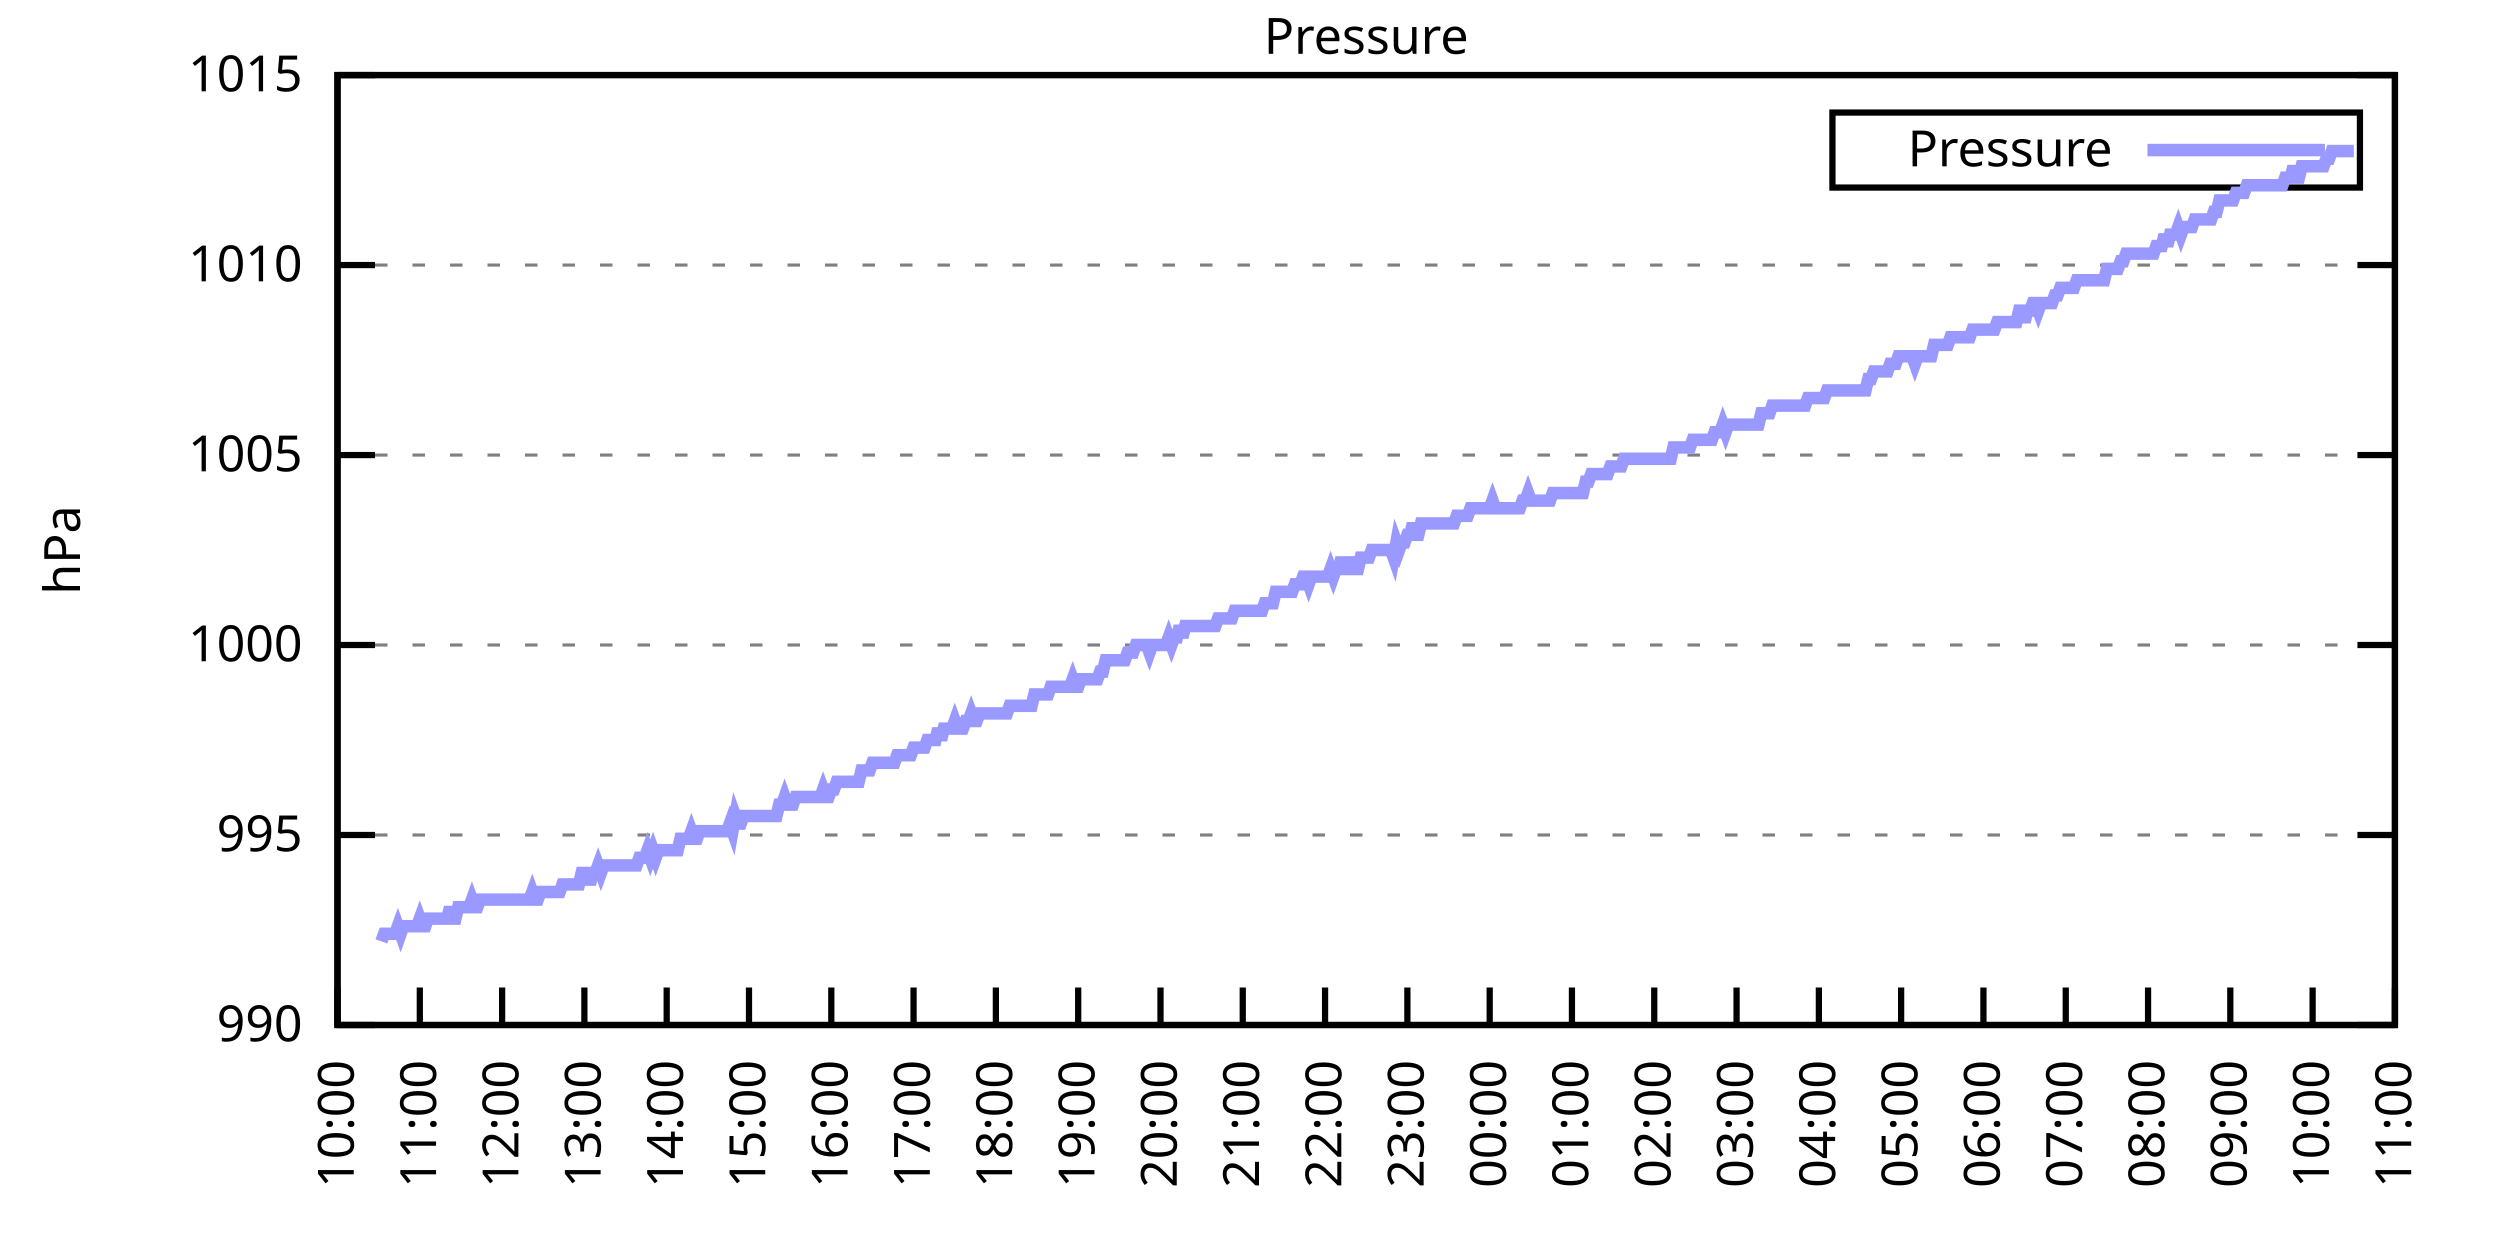
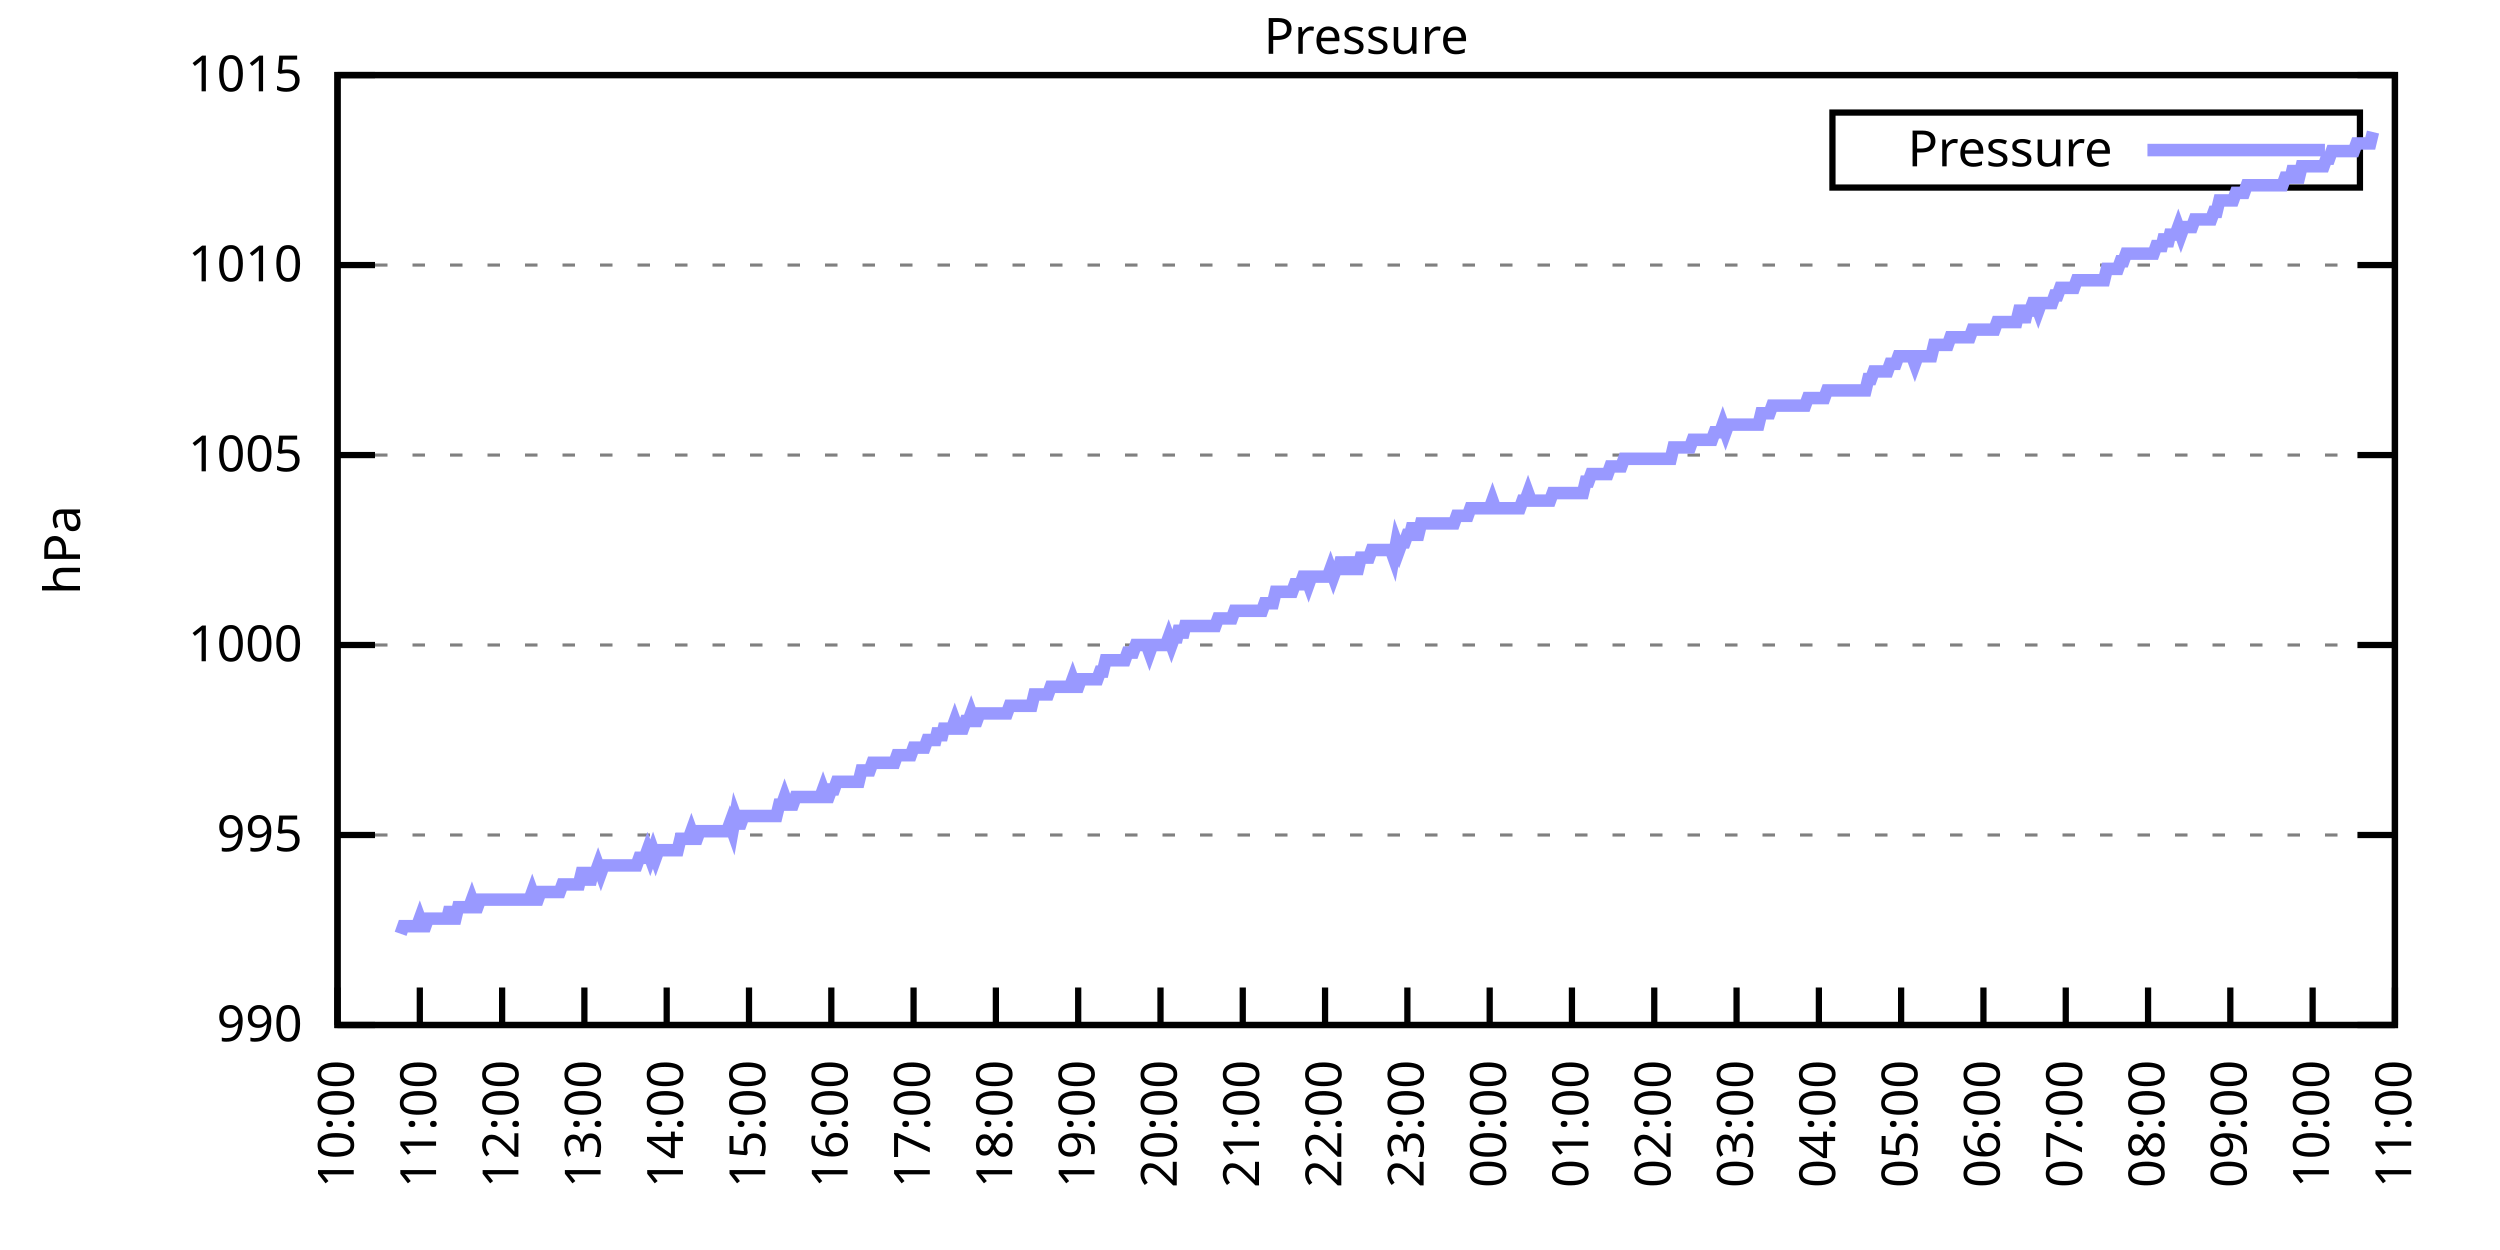
<svg xmlns="http://www.w3.org/2000/svg" xmlns:xlink="http://www.w3.org/1999/xlink" width="400" height="200" viewBox="0 0 400 200">
  <g id="gnuplot_canvas">
    <rect x="0" y="0" width="400" height="200" fill="none" />
    <defs>
      <circle id="gpDot" r="0.5" stroke-width="0.5" stroke="currentColor" />
      <path id="gpPt0" stroke-width="0.333" stroke="currentColor" d="M-1,0 h2 M0,-1 v2" />
      <path id="gpPt1" stroke-width="0.333" stroke="currentColor" d="M-1,-1 L1,1 M1,-1 L-1,1" />
      <path id="gpPt2" stroke-width="0.333" stroke="currentColor" d="M-1,0 L1,0 M0,-1 L0,1 M-1,-1 L1,1 M-1,1 L1,-1" />
      <rect id="gpPt3" stroke-width="0.333" stroke="currentColor" x="-1" y="-1" width="2" height="2" />
      <rect id="gpPt4" stroke-width="0.333" stroke="currentColor" fill="currentColor" x="-1" y="-1" width="2" height="2" />
      <circle id="gpPt5" stroke-width="0.333" stroke="currentColor" cx="0" cy="0" r="1" />
      <use xlink:href="#gpPt5" id="gpPt6" fill="currentColor" stroke="none" />
      <path id="gpPt7" stroke-width="0.333" stroke="currentColor" d="M0,-1.33 L-1.33,0.67 L1.33,0.67 z" />
      <use xlink:href="#gpPt7" id="gpPt8" fill="currentColor" stroke="none" />
      <use xlink:href="#gpPt7" id="gpPt9" stroke="currentColor" transform="rotate(180)" />
      <use xlink:href="#gpPt9" id="gpPt10" fill="currentColor" stroke="none" />
      <use xlink:href="#gpPt3" id="gpPt11" stroke="currentColor" transform="rotate(45)" />
      <use xlink:href="#gpPt11" id="gpPt12" fill="currentColor" stroke="none" />
      <path id="gpPt13" stroke-width="0.333" stroke="currentColor" d="M0,1.330 L1.265,0.411 L0.782,-1.067 L-0.782,-1.076 L-1.265,0.411 z" />
      <use xlink:href="#gpPt13" id="gpPt14" fill="currentColor" stroke="none" />
      <filter id="textbox" filterUnits="objectBoundingBox" x="0" y="0" height="1" width="1">
        <feFlood flood-color="white" flood-opacity="1" result="bgnd" />
        <feComposite in="SourceGraphic" in2="bgnd" operator="atop" />
      </filter>
      <filter id="greybox" filterUnits="objectBoundingBox" x="0" y="0" height="1" width="1">
        <feFlood flood-color="lightgrey" flood-opacity="1" result="grey" />
        <feComposite in="SourceGraphic" in2="grey" operator="atop" />
      </filter>
    </defs>
    <g fill="none" color="white" stroke="currentColor" stroke-width="1.00" stroke-linecap="butt" stroke-linejoin="miter">
</g>
    <g fill="none" color="black" stroke="currentColor" stroke-width="1.00" stroke-linecap="butt" stroke-linejoin="miter">
      <g stroke="none" shape-rendering="crispEdges">
        <polygon fill="rgb(255, 255, 255)" points="54.00,164.00 383.18,164.00 383.18,12.02 54.00,12.02 " />
      </g>
    </g>
    <g fill="none" color="black" stroke="currentColor" stroke-width="1.00" stroke-linecap="butt" stroke-linejoin="miter">
</g>
    <g fill="none" color="black" stroke="black" stroke-width="0.50" stroke-linecap="butt" stroke-linejoin="miter">
</g>
    <g fill="none" color="gray" stroke="currentColor" stroke-width="0.50" stroke-linecap="butt" stroke-linejoin="miter">
      <path stroke="gray" stroke-dasharray="2,4" class="gridline" d="M54.00,164.00 L383.19,164.00  " />
    </g>
    <g fill="none" color="gray" stroke="gray" stroke-width="1.00" stroke-linecap="butt" stroke-linejoin="miter">
</g>
    <g fill="none" color="black" stroke="currentColor" stroke-width="1.00" stroke-linecap="butt" stroke-linejoin="miter">
      <path stroke="black" d="M54.00,164.00 L60.00,164.00 M383.19,164.00 L377.19,164.00  " />
      <g transform="translate(48.40,166.60)" stroke="none" fill="black" font-family="Sans" font-size="8.00" text-anchor="end">
        <text>
          <tspan font-family="Sans"> 990</tspan>
        </text>
      </g>
    </g>
    <g fill="none" color="black" stroke="currentColor" stroke-width="1.00" stroke-linecap="butt" stroke-linejoin="miter">
</g>
    <g fill="none" color="black" stroke="black" stroke-width="0.50" stroke-linecap="butt" stroke-linejoin="miter">
</g>
    <g fill="none" color="gray" stroke="currentColor" stroke-width="0.50" stroke-linecap="butt" stroke-linejoin="miter">
      <path stroke="gray" stroke-dasharray="2,4" class="gridline" d="M54.00,133.60 L383.19,133.60  " />
    </g>
    <g fill="none" color="gray" stroke="gray" stroke-width="1.00" stroke-linecap="butt" stroke-linejoin="miter">
</g>
    <g fill="none" color="black" stroke="currentColor" stroke-width="1.00" stroke-linecap="butt" stroke-linejoin="miter">
      <path stroke="black" d="M54.00,133.60 L60.00,133.60 M383.19,133.60 L377.19,133.60  " />
      <g transform="translate(48.40,136.20)" stroke="none" fill="black" font-family="Sans" font-size="8.00" text-anchor="end">
        <text>
          <tspan font-family="Sans"> 995</tspan>
        </text>
      </g>
    </g>
    <g fill="none" color="black" stroke="currentColor" stroke-width="1.00" stroke-linecap="butt" stroke-linejoin="miter">
</g>
    <g fill="none" color="black" stroke="black" stroke-width="0.50" stroke-linecap="butt" stroke-linejoin="miter">
</g>
    <g fill="none" color="gray" stroke="currentColor" stroke-width="0.50" stroke-linecap="butt" stroke-linejoin="miter">
      <path stroke="gray" stroke-dasharray="2,4" class="gridline" d="M54.00,103.20 L383.19,103.20  " />
    </g>
    <g fill="none" color="gray" stroke="gray" stroke-width="1.00" stroke-linecap="butt" stroke-linejoin="miter">
</g>
    <g fill="none" color="black" stroke="currentColor" stroke-width="1.00" stroke-linecap="butt" stroke-linejoin="miter">
      <path stroke="black" d="M54.00,103.20 L60.00,103.20 M383.19,103.20 L377.19,103.20  " />
      <g transform="translate(48.40,105.80)" stroke="none" fill="black" font-family="Sans" font-size="8.00" text-anchor="end">
        <text>
          <tspan font-family="Sans"> 1000</tspan>
        </text>
      </g>
    </g>
    <g fill="none" color="black" stroke="currentColor" stroke-width="1.00" stroke-linecap="butt" stroke-linejoin="miter">
</g>
    <g fill="none" color="black" stroke="black" stroke-width="0.50" stroke-linecap="butt" stroke-linejoin="miter">
</g>
    <g fill="none" color="gray" stroke="currentColor" stroke-width="0.50" stroke-linecap="butt" stroke-linejoin="miter">
      <path stroke="gray" stroke-dasharray="2,4" class="gridline" d="M54.00,72.81 L383.19,72.81  " />
    </g>
    <g fill="none" color="gray" stroke="gray" stroke-width="1.00" stroke-linecap="butt" stroke-linejoin="miter">
</g>
    <g fill="none" color="black" stroke="currentColor" stroke-width="1.00" stroke-linecap="butt" stroke-linejoin="miter">
      <path stroke="black" d="M54.00,72.81 L60.00,72.81 M383.19,72.81 L377.19,72.81  " />
      <g transform="translate(48.40,75.41)" stroke="none" fill="black" font-family="Sans" font-size="8.00" text-anchor="end">
        <text>
          <tspan font-family="Sans"> 1005</tspan>
        </text>
      </g>
    </g>
    <g fill="none" color="black" stroke="currentColor" stroke-width="1.00" stroke-linecap="butt" stroke-linejoin="miter">
</g>
    <g fill="none" color="black" stroke="black" stroke-width="0.50" stroke-linecap="butt" stroke-linejoin="miter">
</g>
    <g fill="none" color="gray" stroke="currentColor" stroke-width="0.50" stroke-linecap="butt" stroke-linejoin="miter">
      <path stroke="gray" stroke-dasharray="2,4" class="gridline" d="M54.00,42.41 L383.19,42.41  " />
    </g>
    <g fill="none" color="gray" stroke="gray" stroke-width="1.00" stroke-linecap="butt" stroke-linejoin="miter">
</g>
    <g fill="none" color="black" stroke="currentColor" stroke-width="1.00" stroke-linecap="butt" stroke-linejoin="miter">
      <path stroke="black" d="M54.00,42.41 L60.00,42.41 M383.19,42.41 L377.19,42.41  " />
      <g transform="translate(48.40,45.01)" stroke="none" fill="black" font-family="Sans" font-size="8.00" text-anchor="end">
        <text>
          <tspan font-family="Sans"> 1010</tspan>
        </text>
      </g>
    </g>
    <g fill="none" color="black" stroke="currentColor" stroke-width="1.00" stroke-linecap="butt" stroke-linejoin="miter">
</g>
    <g fill="none" color="black" stroke="black" stroke-width="0.50" stroke-linecap="butt" stroke-linejoin="miter">
</g>
    <g fill="none" color="gray" stroke="currentColor" stroke-width="0.50" stroke-linecap="butt" stroke-linejoin="miter">
      <path stroke="gray" stroke-dasharray="2,4" class="gridline" d="M54.00,12.01 L383.19,12.01  " />
    </g>
    <g fill="none" color="gray" stroke="gray" stroke-width="1.00" stroke-linecap="butt" stroke-linejoin="miter">
</g>
    <g fill="none" color="black" stroke="currentColor" stroke-width="1.00" stroke-linecap="butt" stroke-linejoin="miter">
      <path stroke="black" d="M54.00,12.01 L60.00,12.01 M383.19,12.01 L377.19,12.01  " />
      <g transform="translate(48.40,14.61)" stroke="none" fill="black" font-family="Sans" font-size="8.00" text-anchor="end">
        <text>
          <tspan font-family="Sans"> 1015</tspan>
        </text>
      </g>
    </g>
    <g fill="none" color="black" stroke="currentColor" stroke-width="1.00" stroke-linecap="butt" stroke-linejoin="miter">
      <path stroke="black" d="M54.00,164.00 L54.00,158.00  " />
      <g transform="translate(56.60,169.60) rotate(270.00)" stroke="none" fill="black" font-family="Sans" font-size="8.00" text-anchor="end">
        <text>
          <tspan font-family="Sans">10:00</tspan>
        </text>
      </g>
    </g>
    <g fill="none" color="black" stroke="currentColor" stroke-width="1.00" stroke-linecap="butt" stroke-linejoin="miter">
      <path stroke="black" d="M67.17,164.00 L67.17,158.00  " />
      <g transform="translate(69.77,169.60) rotate(270.00)" stroke="none" fill="black" font-family="Sans" font-size="8.00" text-anchor="end">
        <text>
          <tspan font-family="Sans">11:00</tspan>
        </text>
      </g>
    </g>
    <g fill="none" color="black" stroke="currentColor" stroke-width="1.00" stroke-linecap="butt" stroke-linejoin="miter">
      <path stroke="black" d="M80.34,164.00 L80.34,158.00  " />
      <g transform="translate(82.94,169.60) rotate(270.00)" stroke="none" fill="black" font-family="Sans" font-size="8.00" text-anchor="end">
        <text>
          <tspan font-family="Sans">12:00</tspan>
        </text>
      </g>
    </g>
    <g fill="none" color="black" stroke="currentColor" stroke-width="1.00" stroke-linecap="butt" stroke-linejoin="miter">
      <path stroke="black" d="M93.50,164.00 L93.50,158.00  " />
      <g transform="translate(96.10,169.60) rotate(270.00)" stroke="none" fill="black" font-family="Sans" font-size="8.00" text-anchor="end">
        <text>
          <tspan font-family="Sans">13:00</tspan>
        </text>
      </g>
    </g>
    <g fill="none" color="black" stroke="currentColor" stroke-width="1.00" stroke-linecap="butt" stroke-linejoin="miter">
      <path stroke="black" d="M106.67,164.00 L106.67,158.00  " />
      <g transform="translate(109.27,169.60) rotate(270.00)" stroke="none" fill="black" font-family="Sans" font-size="8.00" text-anchor="end">
        <text>
          <tspan font-family="Sans">14:00</tspan>
        </text>
      </g>
    </g>
    <g fill="none" color="black" stroke="currentColor" stroke-width="1.00" stroke-linecap="butt" stroke-linejoin="miter">
      <path stroke="black" d="M119.84,164.00 L119.84,158.00  " />
      <g transform="translate(122.44,169.60) rotate(270.00)" stroke="none" fill="black" font-family="Sans" font-size="8.00" text-anchor="end">
        <text>
          <tspan font-family="Sans">15:00</tspan>
        </text>
      </g>
    </g>
    <g fill="none" color="black" stroke="currentColor" stroke-width="1.00" stroke-linecap="butt" stroke-linejoin="miter">
      <path stroke="black" d="M133.01,164.00 L133.01,158.00  " />
      <g transform="translate(135.61,169.60) rotate(270.00)" stroke="none" fill="black" font-family="Sans" font-size="8.00" text-anchor="end">
        <text>
          <tspan font-family="Sans">16:00</tspan>
        </text>
      </g>
    </g>
    <g fill="none" color="black" stroke="currentColor" stroke-width="1.00" stroke-linecap="butt" stroke-linejoin="miter">
      <path stroke="black" d="M146.17,164.00 L146.17,158.00  " />
      <g transform="translate(148.77,169.60) rotate(270.00)" stroke="none" fill="black" font-family="Sans" font-size="8.00" text-anchor="end">
        <text>
          <tspan font-family="Sans">17:00</tspan>
        </text>
      </g>
    </g>
    <g fill="none" color="black" stroke="currentColor" stroke-width="1.00" stroke-linecap="butt" stroke-linejoin="miter">
      <path stroke="black" d="M159.34,164.00 L159.34,158.00  " />
      <g transform="translate(161.94,169.60) rotate(270.00)" stroke="none" fill="black" font-family="Sans" font-size="8.00" text-anchor="end">
        <text>
          <tspan font-family="Sans">18:00</tspan>
        </text>
      </g>
    </g>
    <g fill="none" color="black" stroke="currentColor" stroke-width="1.00" stroke-linecap="butt" stroke-linejoin="miter">
      <path stroke="black" d="M172.51,164.00 L172.51,158.00  " />
      <g transform="translate(175.11,169.60) rotate(270.00)" stroke="none" fill="black" font-family="Sans" font-size="8.00" text-anchor="end">
        <text>
          <tspan font-family="Sans">19:00</tspan>
        </text>
      </g>
    </g>
    <g fill="none" color="black" stroke="currentColor" stroke-width="1.00" stroke-linecap="butt" stroke-linejoin="miter">
      <path stroke="black" d="M185.68,164.00 L185.68,158.00  " />
      <g transform="translate(188.28,169.60) rotate(270.00)" stroke="none" fill="black" font-family="Sans" font-size="8.00" text-anchor="end">
        <text>
          <tspan font-family="Sans">20:00</tspan>
        </text>
      </g>
    </g>
    <g fill="none" color="black" stroke="currentColor" stroke-width="1.00" stroke-linecap="butt" stroke-linejoin="miter">
      <path stroke="black" d="M198.84,164.00 L198.84,158.00  " />
      <g transform="translate(201.44,169.60) rotate(270.00)" stroke="none" fill="black" font-family="Sans" font-size="8.00" text-anchor="end">
        <text>
          <tspan font-family="Sans">21:00</tspan>
        </text>
      </g>
    </g>
    <g fill="none" color="black" stroke="currentColor" stroke-width="1.00" stroke-linecap="butt" stroke-linejoin="miter">
      <path stroke="black" d="M212.01,164.00 L212.01,158.00  " />
      <g transform="translate(214.61,169.60) rotate(270.00)" stroke="none" fill="black" font-family="Sans" font-size="8.00" text-anchor="end">
        <text>
          <tspan font-family="Sans">22:00</tspan>
        </text>
      </g>
    </g>
    <g fill="none" color="black" stroke="currentColor" stroke-width="1.00" stroke-linecap="butt" stroke-linejoin="miter">
      <path stroke="black" d="M225.18,164.00 L225.18,158.00  " />
      <g transform="translate(227.78,169.60) rotate(270.00)" stroke="none" fill="black" font-family="Sans" font-size="8.00" text-anchor="end">
        <text>
          <tspan font-family="Sans">23:00</tspan>
        </text>
      </g>
    </g>
    <g fill="none" color="black" stroke="currentColor" stroke-width="1.00" stroke-linecap="butt" stroke-linejoin="miter">
      <path stroke="black" d="M238.35,164.00 L238.35,158.00  " />
      <g transform="translate(240.95,169.60) rotate(270.00)" stroke="none" fill="black" font-family="Sans" font-size="8.00" text-anchor="end">
        <text>
          <tspan font-family="Sans">00:00</tspan>
        </text>
      </g>
    </g>
    <g fill="none" color="black" stroke="currentColor" stroke-width="1.00" stroke-linecap="butt" stroke-linejoin="miter">
      <path stroke="black" d="M251.51,164.00 L251.51,158.00  " />
      <g transform="translate(254.11,169.60) rotate(270.00)" stroke="none" fill="black" font-family="Sans" font-size="8.00" text-anchor="end">
        <text>
          <tspan font-family="Sans">01:00</tspan>
        </text>
      </g>
    </g>
    <g fill="none" color="black" stroke="currentColor" stroke-width="1.00" stroke-linecap="butt" stroke-linejoin="miter">
      <path stroke="black" d="M264.68,164.00 L264.68,158.00  " />
      <g transform="translate(267.28,169.60) rotate(270.00)" stroke="none" fill="black" font-family="Sans" font-size="8.00" text-anchor="end">
        <text>
          <tspan font-family="Sans">02:00</tspan>
        </text>
      </g>
    </g>
    <g fill="none" color="black" stroke="currentColor" stroke-width="1.00" stroke-linecap="butt" stroke-linejoin="miter">
      <path stroke="black" d="M277.85,164.00 L277.85,158.00  " />
      <g transform="translate(280.45,169.60) rotate(270.00)" stroke="none" fill="black" font-family="Sans" font-size="8.00" text-anchor="end">
        <text>
          <tspan font-family="Sans">03:00</tspan>
        </text>
      </g>
    </g>
    <g fill="none" color="black" stroke="currentColor" stroke-width="1.00" stroke-linecap="butt" stroke-linejoin="miter">
      <path stroke="black" d="M291.02,164.00 L291.02,158.00  " />
      <g transform="translate(293.62,169.60) rotate(270.00)" stroke="none" fill="black" font-family="Sans" font-size="8.00" text-anchor="end">
        <text>
          <tspan font-family="Sans">04:00</tspan>
        </text>
      </g>
    </g>
    <g fill="none" color="black" stroke="currentColor" stroke-width="1.00" stroke-linecap="butt" stroke-linejoin="miter">
      <path stroke="black" d="M304.18,164.00 L304.18,158.00  " />
      <g transform="translate(306.78,169.60) rotate(270.00)" stroke="none" fill="black" font-family="Sans" font-size="8.00" text-anchor="end">
        <text>
          <tspan font-family="Sans">05:00</tspan>
        </text>
      </g>
    </g>
    <g fill="none" color="black" stroke="currentColor" stroke-width="1.00" stroke-linecap="butt" stroke-linejoin="miter">
      <path stroke="black" d="M317.35,164.00 L317.35,158.00  " />
      <g transform="translate(319.95,169.60) rotate(270.00)" stroke="none" fill="black" font-family="Sans" font-size="8.00" text-anchor="end">
        <text>
          <tspan font-family="Sans">06:00</tspan>
        </text>
      </g>
    </g>
    <g fill="none" color="black" stroke="currentColor" stroke-width="1.00" stroke-linecap="butt" stroke-linejoin="miter">
      <path stroke="black" d="M330.52,164.00 L330.52,158.00  " />
      <g transform="translate(333.12,169.60) rotate(270.00)" stroke="none" fill="black" font-family="Sans" font-size="8.00" text-anchor="end">
        <text>
          <tspan font-family="Sans">07:00</tspan>
        </text>
      </g>
    </g>
    <g fill="none" color="black" stroke="currentColor" stroke-width="1.00" stroke-linecap="butt" stroke-linejoin="miter">
      <path stroke="black" d="M343.69,164.00 L343.69,158.00  " />
      <g transform="translate(346.29,169.60) rotate(270.00)" stroke="none" fill="black" font-family="Sans" font-size="8.00" text-anchor="end">
        <text>
          <tspan font-family="Sans">08:00</tspan>
        </text>
      </g>
    </g>
    <g fill="none" color="black" stroke="currentColor" stroke-width="1.00" stroke-linecap="butt" stroke-linejoin="miter">
      <path stroke="black" d="M356.85,164.00 L356.85,158.00  " />
      <g transform="translate(359.45,169.60) rotate(270.00)" stroke="none" fill="black" font-family="Sans" font-size="8.00" text-anchor="end">
        <text>
          <tspan font-family="Sans">09:00</tspan>
        </text>
      </g>
    </g>
    <g fill="none" color="black" stroke="currentColor" stroke-width="1.00" stroke-linecap="butt" stroke-linejoin="miter">
      <path stroke="black" d="M370.02,164.00 L370.02,158.00  " />
      <g transform="translate(372.62,169.60) rotate(270.00)" stroke="none" fill="black" font-family="Sans" font-size="8.00" text-anchor="end">
        <text>
          <tspan font-family="Sans">10:00</tspan>
        </text>
      </g>
    </g>
    <g fill="none" color="black" stroke="currentColor" stroke-width="1.00" stroke-linecap="butt" stroke-linejoin="miter">
      <path stroke="black" d="M383.19,164.00 L383.19,158.00  " />
      <g transform="translate(385.79,169.60) rotate(270.00)" stroke="none" fill="black" font-family="Sans" font-size="8.00" text-anchor="end">
        <text>
          <tspan font-family="Sans">11:00</tspan>
        </text>
      </g>
    </g>
    <g fill="none" color="black" stroke="currentColor" stroke-width="1.00" stroke-linecap="butt" stroke-linejoin="miter">
</g>
    <g fill="none" color="black" stroke="currentColor" stroke-width="1.00" stroke-linecap="butt" stroke-linejoin="miter">
      <path stroke="black" d="M54.00,12.01 L54.00,164.00 L383.19,164.00 L383.19,12.01 L54.00,12.01 Z  " />
    </g>
    <g fill="none" color="black" stroke="currentColor" stroke-width="1.00" stroke-linecap="butt" stroke-linejoin="miter">
</g>
    <g fill="none" color="black" stroke="currentColor" stroke-width="1.00" stroke-linecap="butt" stroke-linejoin="miter">
      <path stroke="black" d="M293.19,30.01 L293.19,18.01 L377.59,18.01 L377.59,30.01 L293.19,30.01 Z  " />
    </g>
    <g id="Pressure_plot_1">
      <g fill="none" color="white" stroke="black" stroke-width="2.00" stroke-linecap="butt" stroke-linejoin="miter">
</g>
      <g fill="none" color="black" stroke="currentColor" stroke-width="2.00" stroke-linecap="butt" stroke-linejoin="miter">
        <g transform="translate(337.99,26.61)" stroke="none" fill="black" font-family="Sans" font-size="8.00" text-anchor="end">
          <text>
            <tspan font-family="Sans">Pressure</tspan>
          </text>
        </g>
      </g>
      <g fill="none" color="black" stroke="currentColor" stroke-width="2.00" stroke-linecap="butt" stroke-linejoin="miter">
-         <path stroke="rgb(153, 153, 255)" d="M343.59,24.01 L371.99,24.01 M61.02,150.62 L61.46,149.41 L61.90,149.41 L62.34,149.41 L62.78,149.41 L63.22,149.41   L63.66,148.19 L64.10,149.41 L64.53,148.19 L64.97,148.19 L65.41,148.19 L65.85,148.19 L66.29,148.19 L66.73,148.19   L67.17,146.98 L67.61,148.19 L68.05,148.19 L68.48,146.98 L68.92,146.98 L69.36,146.98 L69.80,146.98 L70.24,146.98   L70.68,146.98 L71.12,146.98 L71.56,146.98 L72.00,145.15 L72.43,146.98 L72.87,146.98 L73.31,145.15 L73.75,145.15   L74.19,145.15 L74.63,145.15 L75.07,145.15 L75.51,143.94 L75.95,145.15 L76.38,145.15 L76.82,143.94 L77.26,143.94   L77.70,143.94 L78.14,143.94 L78.58,143.94 L79.02,143.94 L79.46,143.94 L79.90,143.94 L80.34,143.94 L80.77,143.94   L81.21,143.94 L81.65,143.94 L82.09,143.94 L82.53,143.94 L82.97,143.94 L83.41,143.94 L83.85,143.94 L84.29,143.94   L84.72,143.94 L85.16,142.72 L85.60,143.94 L86.04,143.94 L86.48,142.72 L86.92,142.72 L87.36,142.72 L87.80,142.72   L88.24,142.72 L88.67,142.72 L89.11,142.72 L89.55,142.72 L89.99,141.51 L90.43,141.51 L90.87,141.51 L91.31,141.51   L91.75,141.51 L92.19,141.51 L92.62,141.51 L93.06,139.68 L93.50,139.68 L93.94,139.68 L94.38,141.51 L94.82,139.68   L95.26,139.68 L95.70,138.47 L96.14,139.68 L96.58,138.47 L97.01,138.47 L97.45,138.47 L97.89,138.47 L98.33,138.47   L98.77,138.47 L99.21,138.47 L99.65,138.47 L100.09,138.47 L100.53,138.47 L100.96,138.47 L101.40,138.47 L101.84,138.47   L102.28,137.25 L102.72,137.25 L103.16,137.25 L103.60,136.03 L104.04,137.25 L104.48,136.03 L104.91,137.25 L105.35,136.03   L105.79,136.03 L106.23,136.03 L106.67,136.03 L107.11,136.03 L107.55,136.03 L107.99,136.03 L108.43,136.03 L108.87,134.21   L109.30,134.21 L109.74,134.21 L110.18,134.21 L110.62,132.99 L111.06,134.21 L111.50,134.21 L111.94,132.99 L112.38,132.99   L112.82,132.99 L113.25,132.99 L113.69,132.99 L114.13,132.99 L114.57,132.99 L115.01,132.99 L115.45,132.99 L115.89,132.99   L116.33,132.99 L116.77,131.78 L117.20,132.99 L117.64,130.56 L118.08,131.78 L118.52,131.78 L118.96,130.56 L119.40,130.56   L119.84,130.56 L120.28,130.56 L120.72,130.56 L121.15,130.56 L121.59,130.56 L122.03,130.56 L122.47,130.56 L122.91,130.56   L123.35,130.56 L123.79,130.56 L124.23,130.56 L124.67,128.74 L125.11,128.74 L125.54,127.52 L125.98,128.74 L126.42,128.74   L126.86,128.74 L127.30,127.52 L127.74,127.52 L128.18,127.52 L128.62,127.52 L129.06,127.52 L129.49,127.52 L129.93,127.52   L130.37,127.52 L130.81,127.52 L131.25,127.52 L131.69,126.31 L132.13,127.52 L132.57,127.52 L133.01,126.31 L133.44,126.31   L133.88,125.09 L134.32,125.09 L134.76,125.09 L135.20,125.09 L135.64,125.09 L136.08,125.09 L136.52,125.09 L136.96,125.09   L137.39,125.09 L137.83,123.27 L138.27,123.27 L138.71,123.27 L139.15,123.27 L139.59,122.05 L140.03,122.05 L140.47,122.05   L140.91,122.05 L141.35,122.05 L141.78,122.05 L142.22,122.05 L142.66,122.05 L143.10,122.05 L143.54,120.83 L143.98,120.83   L144.42,120.83 L144.86,120.83 L145.30,120.83 L145.73,120.83 L146.17,119.62 L146.61,119.62 L147.05,119.62 L147.49,119.62   L147.93,119.62 L148.37,118.40 L148.81,118.40 L149.25,118.40 L149.68,118.40 L150.12,116.58 L150.56,118.40 L151.00,116.58   L151.44,116.58 L151.88,116.58 L152.32,116.58 L152.76,115.36 L153.20,116.58 L153.63,116.58 L154.07,116.58 L154.51,115.36   L154.95,115.36 L155.39,114.15 L155.83,115.36 L156.27,115.36 L156.71,114.15 L157.15,114.15 L157.59,114.15 L158.02,114.15   L158.46,114.15 L158.90,114.15 L159.34,114.15 L159.78,114.15 L160.22,114.15 L160.66,114.15 L161.10,114.15 L161.54,112.93   L161.97,112.93 L162.41,112.93 L162.85,112.93 L163.29,112.93 L163.73,112.93 L164.17,112.93 L164.61,112.93 L165.05,112.93   L165.49,111.11 L165.92,111.11 L166.36,111.11 L166.80,111.11 L167.24,111.11 L167.68,111.11 L168.12,109.89 L168.56,109.89   L169.00,109.89 L169.44,109.89 L169.87,109.89 L170.31,109.89 L170.75,109.89 L171.19,109.89 L171.63,108.68 L172.07,109.89   L172.51,109.89 L172.95,108.68 L173.39,108.68 L173.83,108.68 L174.26,108.68 L174.70,108.68 L175.14,108.68 L175.58,108.68   L176.02,107.46 L176.46,107.46 L176.90,105.64 L177.34,105.64 L177.78,105.64 L178.21,105.64 L178.65,105.64 L179.09,105.64   L179.53,105.64 L179.97,105.64 L180.41,104.42 L180.85,104.42 L181.29,104.42 L181.73,103.20 L182.16,103.20 L182.60,103.20   L183.04,103.20 L183.48,103.20 L183.92,104.42 L184.36,103.20 L184.80,103.20 L185.24,103.20 L185.68,103.20 L186.11,103.20   L186.55,103.20 L186.99,101.99 L187.43,103.20 L187.87,101.99 L188.31,101.99 L188.75,100.16 L189.19,101.99 L189.63,100.16   L190.07,100.16 L190.50,100.16 L190.94,100.16 L191.38,100.16 L191.82,100.16 L192.26,100.16 L192.70,100.16 L193.14,100.16   L193.58,100.16 L194.02,100.16 L194.45,100.16 L194.89,98.95 L195.33,98.95 L195.77,98.95 L196.21,98.95 L196.65,98.95   L197.09,98.95 L197.53,97.73 L197.97,97.73 L198.40,97.73 L198.84,97.73 L199.28,97.73 L199.72,97.73 L200.16,97.73   L200.60,97.73 L201.04,97.73 L201.48,97.73 L201.92,97.73 L202.35,96.52 L202.79,96.52 L203.23,96.52 L203.67,96.52   L204.11,94.69 L204.55,94.69 L204.99,94.69 L205.43,94.69 L205.87,94.69 L206.31,94.69 L206.74,94.69 L207.18,93.48   L207.62,93.48 L208.06,93.48 L208.50,92.26 L208.94,92.26 L209.38,93.48 L209.82,92.26 L210.26,92.26 L210.69,92.26   L211.13,92.26 L211.57,92.26 L212.01,92.26 L212.45,92.26 L212.89,91.04 L213.33,92.26 L213.77,91.04 L214.21,91.04   L214.64,89.22 L215.08,91.04 L215.52,91.04 L215.96,89.22 L216.40,91.04 L216.84,91.04 L217.28,91.04 L217.72,89.22   L218.16,89.22 L218.60,89.22 L219.03,89.22 L219.47,88.00 L219.91,88.00 L220.35,88.00 L220.79,88.00 L221.23,88.00   L221.67,88.00 L222.11,88.00 L222.55,88.00 L222.98,89.22 L223.42,86.79 L223.86,88.00 L224.30,86.79 L224.74,86.79   L225.18,85.57 L225.62,85.57 L226.06,83.75 L226.50,85.57 L226.93,85.57 L227.37,83.75 L227.81,83.75 L228.25,83.75   L228.69,83.75 L229.13,83.75 L229.57,83.75 L230.01,83.75 L230.45,83.75 L230.88,83.75 L231.32,83.75 L231.76,83.75   L232.20,83.75 L232.64,83.75 L233.08,82.53 L233.52,82.53 L233.96,82.53 L234.40,82.53 L234.84,82.53 L235.27,81.32   L235.71,81.32 L236.15,81.32 L236.59,81.32 L237.03,81.32 L237.47,81.32 L237.91,81.32 L238.35,81.32 L238.79,80.10   L239.22,81.32 L239.66,81.32 L240.10,81.32 L240.54,81.32 L240.98,81.32 L241.42,81.32 L241.86,81.32 L242.30,81.32   L242.74,81.32 L243.17,81.32 L243.61,80.10 L244.05,80.10 L244.49,78.89 L244.93,80.10 L245.37,80.10 L245.81,80.10   L246.25,80.10 L246.69,80.10 L247.12,80.10 L247.56,80.10 L248.00,80.10 L248.44,78.89 L248.88,78.89 L249.32,78.89   L249.76,78.89 L250.20,78.89 L250.64,78.89 L251.08,78.89 L251.51,78.89 L251.95,78.89 L252.39,78.89 L252.83,78.89   L253.27,78.89 L253.71,77.06 L254.15,77.06 L254.59,75.85 L255.03,75.85 L255.46,75.85 L255.90,75.85 L256.34,75.85   L256.78,75.85 L257.22,75.85 L257.66,74.63 L258.10,74.63 L258.54,74.63 L258.98,74.63 L259.41,74.63 L259.85,73.41   L260.29,73.41 L260.73,73.41 L261.17,73.41 L261.61,73.41 L262.05,73.41 L262.49,73.41 L262.93,73.41 L263.36,73.41   L263.80,73.41 L264.24,73.41 L264.68,73.41 L265.12,73.41 L265.56,73.41 L266.00,73.41 L266.44,73.41 L266.88,73.41   L267.32,73.41 L267.75,71.59 L268.19,71.59 L268.63,71.59 L269.07,71.59 L269.51,71.59 L269.95,71.59 L270.39,71.59   L270.83,70.37 L271.27,70.37 L271.70,70.37 L272.14,70.37 L272.58,70.37 L273.02,70.37 L273.46,70.37 L273.90,70.37   L274.34,69.16 L274.78,69.16 L275.22,69.16 L275.65,67.94 L276.09,69.16 L276.53,67.94 L276.97,67.94 L277.41,67.94   L277.85,67.94 L278.29,67.94 L278.73,67.94 L279.17,67.94 L279.60,67.94 L280.04,67.94 L280.48,67.94 L280.92,67.94   L281.36,67.94 L281.80,66.12 L282.24,66.12 L282.68,66.12 L283.12,66.12 L283.56,64.90 L283.99,64.90 L284.43,64.90   L284.87,64.90 L285.31,64.90 L285.75,64.90 L286.19,64.90 L286.63,64.90 L287.07,64.90 L287.51,64.90 L287.94,64.90   L288.38,64.90 L288.82,64.90 L289.26,63.69 L289.70,63.69 L290.14,63.69 L290.58,63.69 L291.02,63.69 L291.46,63.69   L291.89,63.69 L292.33,62.47 L292.77,62.47 L293.21,62.47 L293.65,62.47 L294.09,62.47 L294.53,62.47 L294.97,62.47   L295.41,62.47 L295.84,62.47 L296.28,62.47 L296.72,62.47 L297.16,62.47 L297.60,62.47 L298.04,62.47 L298.48,62.47   L298.92,60.65 L299.36,60.65 L299.80,59.43 L300.23,59.43 L300.67,59.43 L301.11,59.43 L301.55,59.43 L301.99,59.43   L302.43,58.21 L302.87,58.21 L303.31,58.21 L303.75,57.00 L304.18,57.00 L304.62,57.00 L305.06,57.00 L305.50,57.00   L305.94,57.00 L306.38,58.21 L306.82,57.00 L307.26,57.00 L307.70,57.00 L308.13,57.00 L308.57,57.00 L309.01,57.00   L309.45,55.18 L309.89,55.18 L310.33,55.18 L310.77,55.18 L311.21,55.18 L311.65,55.18 L312.08,53.96 L312.52,53.96   L312.96,53.96 L313.40,53.96 L313.84,53.96 L314.28,53.96 L314.72,53.96 L315.16,53.96 L315.60,52.74 L316.04,52.74   L316.47,52.74 L316.91,52.74 L317.35,52.74 L317.79,52.74 L318.23,52.74 L318.67,52.74 L319.11,52.74 L319.55,51.53   L319.99,51.53 L320.42,51.53 L320.86,51.53 L321.30,51.53 L321.74,51.53 L322.18,51.53 L322.62,51.53 L323.06,49.70   L323.50,49.70 L323.94,51.53 L324.37,49.70 L324.81,49.70 L325.25,48.49 L325.69,48.49 L326.13,49.70 L326.57,48.49   L327.01,48.49 L327.45,48.49 L327.89,48.49 L328.33,48.49 L328.76,47.27 L329.20,47.27 L329.64,46.06 L330.08,46.06   L330.52,46.06 L330.96,46.06 L331.40,46.06 L331.84,46.06 L332.28,44.84 L332.71,44.84 L333.15,44.84 L333.59,44.84   L334.03,44.84 L334.47,44.84 L334.91,44.84 L335.35,44.84 L335.79,44.84 L336.23,44.84 L336.66,44.84 L337.10,43.02   L337.54,43.02 L337.98,43.02 L338.42,43.02 L338.86,43.02 L339.30,41.80 L339.74,41.80 L340.18,40.58 L340.61,40.58   L341.05,40.58 L341.49,40.58 L341.93,40.58 L342.37,40.58 L342.81,40.58 L343.25,40.58 L343.69,40.58 L344.13,40.58   L344.57,40.58 L345.00,39.37 L345.44,39.37 L345.88,39.37 L346.32,37.54 L346.76,39.37 L347.20,37.54 L347.64,37.54   L348.08,37.54 L348.52,36.33 L348.95,37.54 L349.39,36.33 L349.83,36.33 L350.27,36.33 L350.71,36.33 L351.15,35.11   L351.59,35.11 L352.03,35.11 L352.47,35.11 L352.90,35.11 L353.34,35.11 L353.78,35.11 L354.22,33.90 L354.66,33.90   L355.10,32.07 L355.54,32.07 L355.98,32.07 L356.42,32.07 L356.85,32.07 L357.29,32.07 L357.73,30.86 L358.17,30.86   L358.61,30.86 L359.05,30.86 L359.49,29.64 L359.93,29.64 L360.37,29.64 L360.81,29.64 L361.24,29.64 L361.68,29.64   L362.12,29.64 L362.56,29.64 L363.00,29.64 L363.44,29.64 L363.88,29.64 L364.32,29.64 L364.76,29.64 L365.19,29.64   L365.63,28.42 L366.07,28.42 L366.51,28.42 L366.95,26.60 L367.39,28.42 L367.83,28.42 L368.27,26.60 L368.71,26.60   L369.14,26.60 L369.58,26.60 L370.02,26.60 L370.46,26.60 L370.90,26.60 L371.34,26.60 L371.78,26.60 L372.22,25.39   L372.66,25.39 L373.09,24.17 L373.53,24.17 L373.97,24.17 L374.41,24.17 L374.85,24.17 L375.29,24.17 L375.73,24.17   L376.17,24.17 L376.61,24.17  " />
+         <path stroke="rgb(153, 153, 255)" d="M343.59,24.01 L371.99,24.01 M64.10,149.41 L64.53,148.19 L64.97,148.19 L65.41,148.19 L65.85,148.19 L66.29,148.19   L66.73,148.19 L67.17,146.98 L67.61,148.19 L68.05,148.19 L68.48,146.98 L68.92,146.98 L69.36,146.98 L69.80,146.98   L70.24,146.98 L70.68,146.98 L71.12,146.98 L71.56,146.98 L72.00,145.15 L72.43,146.98 L72.87,146.98 L73.31,145.15   L73.75,145.15 L74.19,145.15 L74.63,145.15 L75.07,145.15 L75.51,143.94 L75.95,145.15 L76.38,145.15 L76.82,143.94   L77.26,143.94 L77.70,143.94 L78.14,143.94 L78.58,143.94 L79.02,143.94 L79.46,143.94 L79.90,143.94 L80.34,143.94   L80.77,143.94 L81.21,143.94 L81.65,143.94 L82.09,143.94 L82.53,143.94 L82.97,143.94 L83.41,143.94 L83.85,143.94   L84.29,143.94 L84.72,143.94 L85.16,142.72 L85.60,143.94 L86.04,143.94 L86.48,142.72 L86.92,142.72 L87.36,142.72   L87.80,142.72 L88.24,142.72 L88.67,142.72 L89.11,142.72 L89.55,142.72 L89.99,141.51 L90.43,141.51 L90.87,141.51   L91.31,141.51 L91.75,141.51 L92.19,141.51 L92.62,141.51 L93.06,139.68 L93.50,139.68 L93.94,139.68 L94.38,141.51   L94.82,139.68 L95.26,139.68 L95.70,138.47 L96.14,139.68 L96.58,138.47 L97.01,138.47 L97.45,138.47 L97.89,138.47   L98.33,138.47 L98.77,138.47 L99.21,138.47 L99.65,138.47 L100.09,138.47 L100.53,138.47 L100.96,138.47 L101.40,138.47   L101.84,138.47 L102.28,137.25 L102.72,137.25 L103.16,137.25 L103.60,136.03 L104.04,137.25 L104.48,136.03 L104.91,137.25   L105.35,136.03 L105.79,136.03 L106.23,136.03 L106.67,136.03 L107.11,136.03 L107.55,136.03 L107.99,136.03 L108.43,136.03   L108.87,134.21 L109.30,134.21 L109.74,134.21 L110.18,134.21 L110.62,132.99 L111.06,134.21 L111.50,134.21 L111.94,132.99   L112.38,132.99 L112.82,132.99 L113.25,132.99 L113.69,132.99 L114.13,132.99 L114.57,132.99 L115.01,132.99 L115.45,132.99   L115.89,132.99 L116.33,132.99 L116.77,131.78 L117.20,132.99 L117.64,130.56 L118.08,131.78 L118.52,131.78 L118.96,130.56   L119.40,130.56 L119.84,130.56 L120.28,130.56 L120.72,130.56 L121.15,130.56 L121.59,130.56 L122.03,130.56 L122.47,130.56   L122.91,130.56 L123.35,130.56 L123.79,130.56 L124.23,130.56 L124.67,128.74 L125.11,128.74 L125.54,127.52 L125.98,128.74   L126.42,128.74 L126.86,128.74 L127.30,127.52 L127.74,127.52 L128.18,127.52 L128.62,127.52 L129.06,127.52 L129.49,127.52   L129.93,127.52 L130.37,127.52 L130.81,127.52 L131.25,127.52 L131.69,126.31 L132.13,127.52 L132.57,127.52 L133.01,126.31   L133.44,126.31 L133.88,125.09 L134.32,125.09 L134.76,125.09 L135.20,125.09 L135.64,125.09 L136.08,125.09 L136.52,125.09   L136.96,125.09 L137.39,125.09 L137.83,123.27 L138.27,123.27 L138.71,123.27 L139.15,123.27 L139.59,122.05 L140.03,122.05   L140.47,122.05 L140.91,122.05 L141.35,122.05 L141.78,122.05 L142.22,122.05 L142.66,122.05 L143.10,122.05 L143.54,120.83   L143.98,120.83 L144.42,120.83 L144.86,120.83 L145.30,120.83 L145.73,120.83 L146.17,119.62 L146.61,119.62 L147.05,119.62   L147.49,119.62 L147.93,119.62 L148.37,118.40 L148.81,118.40 L149.25,118.40 L149.68,118.40 L150.12,116.58 L150.56,118.40   L151.00,116.58 L151.44,116.58 L151.88,116.58 L152.32,116.58 L152.76,115.36 L153.20,116.58 L153.63,116.58 L154.07,116.58   L154.51,115.36 L154.95,115.36 L155.39,114.15 L155.83,115.36 L156.27,115.36 L156.71,114.15 L157.15,114.15 L157.59,114.15   L158.02,114.15 L158.46,114.15 L158.90,114.15 L159.34,114.15 L159.78,114.15 L160.22,114.15 L160.66,114.15 L161.10,114.15   L161.54,112.93 L161.97,112.93 L162.41,112.93 L162.85,112.93 L163.29,112.93 L163.73,112.93 L164.17,112.93 L164.61,112.93   L165.05,112.93 L165.49,111.11 L165.92,111.11 L166.36,111.11 L166.80,111.11 L167.24,111.11 L167.68,111.11 L168.12,109.89   L168.56,109.89 L169.00,109.89 L169.44,109.89 L169.87,109.89 L170.31,109.89 L170.75,109.89 L171.19,109.89 L171.63,108.68   L172.07,109.89 L172.51,109.89 L172.95,108.68 L173.39,108.68 L173.83,108.68 L174.26,108.68 L174.70,108.68 L175.14,108.68   L175.58,108.68 L176.02,107.46 L176.46,107.46 L176.90,105.64 L177.34,105.64 L177.78,105.64 L178.21,105.64 L178.65,105.64   L179.09,105.64 L179.53,105.64 L179.97,105.64 L180.41,104.42 L180.85,104.42 L181.29,104.42 L181.73,103.20 L182.16,103.20   L182.60,103.20 L183.04,103.20 L183.48,103.20 L183.92,104.42 L184.36,103.20 L184.80,103.20 L185.24,103.20 L185.68,103.20   L186.11,103.20 L186.55,103.20 L186.99,101.99 L187.43,103.20 L187.87,101.99 L188.31,101.99 L188.75,100.16 L189.19,101.99   L189.63,100.16 L190.07,100.16 L190.50,100.16 L190.94,100.16 L191.38,100.16 L191.82,100.16 L192.26,100.16 L192.70,100.16   L193.14,100.16 L193.58,100.16 L194.02,100.16 L194.45,100.16 L194.89,98.95 L195.33,98.95 L195.77,98.95 L196.21,98.95   L196.65,98.95 L197.09,98.95 L197.53,97.73 L197.97,97.73 L198.40,97.73 L198.84,97.73 L199.28,97.73 L199.72,97.73   L200.16,97.73 L200.60,97.73 L201.04,97.73 L201.48,97.73 L201.92,97.73 L202.35,96.52 L202.79,96.52 L203.23,96.52   L203.67,96.52 L204.11,94.69 L204.55,94.69 L204.99,94.69 L205.43,94.69 L205.87,94.69 L206.31,94.69 L206.74,94.69   L207.18,93.48 L207.62,93.48 L208.06,93.48 L208.50,92.26 L208.94,92.26 L209.38,93.48 L209.82,92.26 L210.26,92.26   L210.69,92.26 L211.13,92.26 L211.57,92.26 L212.01,92.26 L212.45,92.26 L212.89,91.04 L213.33,92.26 L213.77,91.04   L214.21,91.04 L214.64,89.22 L215.08,91.04 L215.52,91.04 L215.96,89.22 L216.40,91.04 L216.84,91.04 L217.28,91.04   L217.72,89.22 L218.16,89.22 L218.60,89.22 L219.03,89.22 L219.47,88.00 L219.91,88.00 L220.35,88.00 L220.79,88.00   L221.23,88.00 L221.67,88.00 L222.11,88.00 L222.55,88.00 L222.98,89.22 L223.42,86.79 L223.86,88.00 L224.30,86.79   L224.74,86.79 L225.18,85.57 L225.62,85.57 L226.06,83.75 L226.50,85.57 L226.93,85.57 L227.37,83.75 L227.81,83.75   L228.25,83.75 L228.69,83.75 L229.13,83.75 L229.57,83.75 L230.01,83.75 L230.45,83.75 L230.88,83.75 L231.32,83.75   L231.76,83.75 L232.20,83.75 L232.64,83.75 L233.08,82.53 L233.52,82.53 L233.96,82.53 L234.40,82.53 L234.84,82.53   L235.27,81.32 L235.71,81.32 L236.15,81.32 L236.59,81.32 L237.03,81.32 L237.47,81.32 L237.91,81.32 L238.35,81.32   L238.79,80.10 L239.22,81.32 L239.66,81.32 L240.10,81.32 L240.54,81.32 L240.98,81.32 L241.42,81.32 L241.86,81.32   L242.30,81.32 L242.74,81.32 L243.17,81.32 L243.61,80.10 L244.05,80.10 L244.49,78.89 L244.93,80.10 L245.37,80.10   L245.81,80.10 L246.25,80.10 L246.69,80.10 L247.12,80.10 L247.56,80.10 L248.00,80.10 L248.44,78.89 L248.88,78.89   L249.32,78.89 L249.76,78.89 L250.20,78.89 L250.64,78.89 L251.08,78.89 L251.51,78.89 L251.95,78.89 L252.39,78.89   L252.83,78.89 L253.27,78.89 L253.71,77.06 L254.15,77.06 L254.59,75.85 L255.03,75.85 L255.46,75.85 L255.90,75.85   L256.34,75.85 L256.78,75.85 L257.22,75.85 L257.66,74.63 L258.10,74.63 L258.54,74.63 L258.98,74.63 L259.41,74.63   L259.85,73.41 L260.29,73.41 L260.73,73.41 L261.17,73.41 L261.61,73.41 L262.05,73.41 L262.49,73.41 L262.93,73.41   L263.36,73.41 L263.80,73.41 L264.24,73.41 L264.68,73.41 L265.12,73.41 L265.56,73.41 L266.00,73.41 L266.44,73.41   L266.88,73.41 L267.32,73.41 L267.75,71.59 L268.19,71.59 L268.63,71.59 L269.07,71.59 L269.51,71.59 L269.95,71.59   L270.39,71.59 L270.83,70.37 L271.27,70.37 L271.70,70.37 L272.14,70.37 L272.58,70.37 L273.02,70.37 L273.46,70.37   L273.90,70.37 L274.34,69.16 L274.78,69.16 L275.22,69.16 L275.65,67.94 L276.09,69.16 L276.53,67.94 L276.97,67.94   L277.41,67.94 L277.85,67.94 L278.29,67.94 L278.73,67.94 L279.17,67.94 L279.60,67.94 L280.04,67.94 L280.48,67.94   L280.92,67.94 L281.36,67.94 L281.80,66.12 L282.24,66.12 L282.68,66.12 L283.12,66.12 L283.56,64.90 L283.99,64.90   L284.43,64.90 L284.87,64.90 L285.31,64.90 L285.75,64.90 L286.19,64.90 L286.63,64.90 L287.07,64.90 L287.51,64.90   L287.94,64.90 L288.38,64.90 L288.82,64.90 L289.26,63.69 L289.70,63.69 L290.14,63.69 L290.58,63.69 L291.02,63.69   L291.46,63.69 L291.89,63.69 L292.33,62.47 L292.77,62.47 L293.21,62.47 L293.65,62.47 L294.09,62.47 L294.53,62.47   L294.97,62.47 L295.41,62.47 L295.84,62.47 L296.28,62.47 L296.72,62.47 L297.16,62.47 L297.60,62.47 L298.04,62.47   L298.48,62.47 L298.92,60.65 L299.36,60.65 L299.80,59.43 L300.23,59.43 L300.67,59.43 L301.11,59.43 L301.55,59.43   L301.99,59.43 L302.43,58.21 L302.87,58.21 L303.31,58.21 L303.75,57.00 L304.18,57.00 L304.62,57.00 L305.06,57.00   L305.50,57.00 L305.94,57.00 L306.38,58.21 L306.82,57.00 L307.26,57.00 L307.70,57.00 L308.13,57.00 L308.57,57.00   L309.01,57.00 L309.45,55.18 L309.89,55.18 L310.33,55.18 L310.77,55.18 L311.21,55.18 L311.65,55.18 L312.08,53.96   L312.52,53.96 L312.96,53.96 L313.40,53.96 L313.84,53.96 L314.28,53.96 L314.72,53.96 L315.16,53.96 L315.60,52.74   L316.04,52.74 L316.47,52.74 L316.91,52.74 L317.35,52.74 L317.79,52.74 L318.23,52.74 L318.67,52.74 L319.11,52.74   L319.55,51.53 L319.99,51.53 L320.42,51.53 L320.86,51.53 L321.30,51.53 L321.74,51.53 L322.18,51.53 L322.62,51.53   L323.06,49.70 L323.50,49.70 L323.94,51.53 L324.37,49.70 L324.81,49.70 L325.25,48.49 L325.69,48.49 L326.13,49.70   L326.57,48.49 L327.01,48.49 L327.45,48.49 L327.89,48.49 L328.33,48.49 L328.76,47.27 L329.20,47.27 L329.64,46.06   L330.08,46.06 L330.52,46.06 L330.96,46.06 L331.40,46.06 L331.84,46.06 L332.28,44.84 L332.71,44.84 L333.15,44.84   L333.59,44.84 L334.03,44.84 L334.47,44.84 L334.91,44.84 L335.35,44.84 L335.79,44.84 L336.23,44.84 L336.66,44.84   L337.10,43.02 L337.54,43.02 L337.98,43.02 L338.42,43.02 L338.86,43.02 L339.30,41.80 L339.74,41.80 L340.18,40.58   L340.61,40.58 L341.05,40.58 L341.49,40.58 L341.93,40.58 L342.37,40.58 L342.81,40.58 L343.25,40.58 L343.69,40.58   L344.13,40.58 L344.57,40.58 L345.00,39.37 L345.44,39.37 L345.88,39.37 L346.32,37.54 L346.76,39.37 L347.20,37.54   L347.64,37.54 L348.08,37.54 L348.52,36.33 L348.95,37.54 L349.39,36.33 L349.83,36.33 L350.27,36.33 L350.71,36.33   L351.15,35.11 L351.59,35.11 L352.03,35.11 L352.47,35.11 L352.90,35.11 L353.34,35.11 L353.78,35.11 L354.22,33.90   L354.66,33.90 L355.10,32.07 L355.54,32.07 L355.98,32.07 L356.42,32.07 L356.85,32.07 L357.29,32.07 L357.73,30.86   L358.17,30.86 L358.61,30.86 L359.05,30.86 L359.49,29.64 L359.93,29.64 L360.37,29.64 L360.81,29.64 L361.24,29.64   L361.68,29.64 L362.12,29.64 L362.56,29.64 L363.00,29.64 L363.44,29.64 L363.88,29.64 L364.32,29.64 L364.76,29.64   L365.19,29.64 L365.63,28.42 L366.07,28.42 L366.51,28.42 L366.95,26.60 L367.39,28.42 L367.83,28.42 L368.27,26.60   L368.71,26.60 L369.14,26.60 L369.58,26.60 L370.02,26.60 L370.46,26.60 L370.90,26.60 L371.34,26.60 L371.78,26.60   L372.22,25.39 L372.66,25.39 L373.09,24.17 L373.53,24.17 L373.97,24.17 L374.41,24.17 L374.85,24.17 L375.29,24.17   L375.73,24.17 L376.17,24.17 L376.61,24.17 L377.05,22.95 L377.48,22.95 L377.92,22.95 L378.36,22.95 L378.80,22.95   L379.24,22.95 L379.68,21.13  " />
      </g>
    </g>
    <g fill="none" color="black" stroke="currentColor" stroke-width="2.00" stroke-linecap="butt" stroke-linejoin="miter">
</g>
    <g fill="none" color="black" stroke="black" stroke-width="1.00" stroke-linecap="butt" stroke-linejoin="miter">
</g>
    <g fill="none" color="black" stroke="currentColor" stroke-width="1.00" stroke-linecap="butt" stroke-linejoin="miter">
      <path stroke="black" d="M54.00,12.01 L54.00,164.00 L383.19,164.00 L383.19,12.01 L54.00,12.01 Z  " />
      <g transform="translate(12.80,88.01) rotate(270.00)" stroke="none" fill="black" font-family="Sans" font-size="8.00" text-anchor="middle">
        <text>
          <tspan font-family="Sans">hPa</tspan>
        </text>
      </g>
    </g>
    <g fill="none" color="black" stroke="currentColor" stroke-width="1.00" stroke-linecap="butt" stroke-linejoin="miter">
</g>
    <g fill="none" color="black" stroke="currentColor" stroke-width="1.00" stroke-linecap="butt" stroke-linejoin="miter">
      <g transform="translate(218.59,8.61)" stroke="none" fill="black" font-family="Sans" font-size="8.00" text-anchor="middle">
        <text>
          <tspan font-family="Sans">Pressure</tspan>
        </text>
      </g>
    </g>
    <g fill="none" color="black" stroke="currentColor" stroke-width="1.00" stroke-linecap="butt" stroke-linejoin="miter">
</g>
  </g>
</svg>
